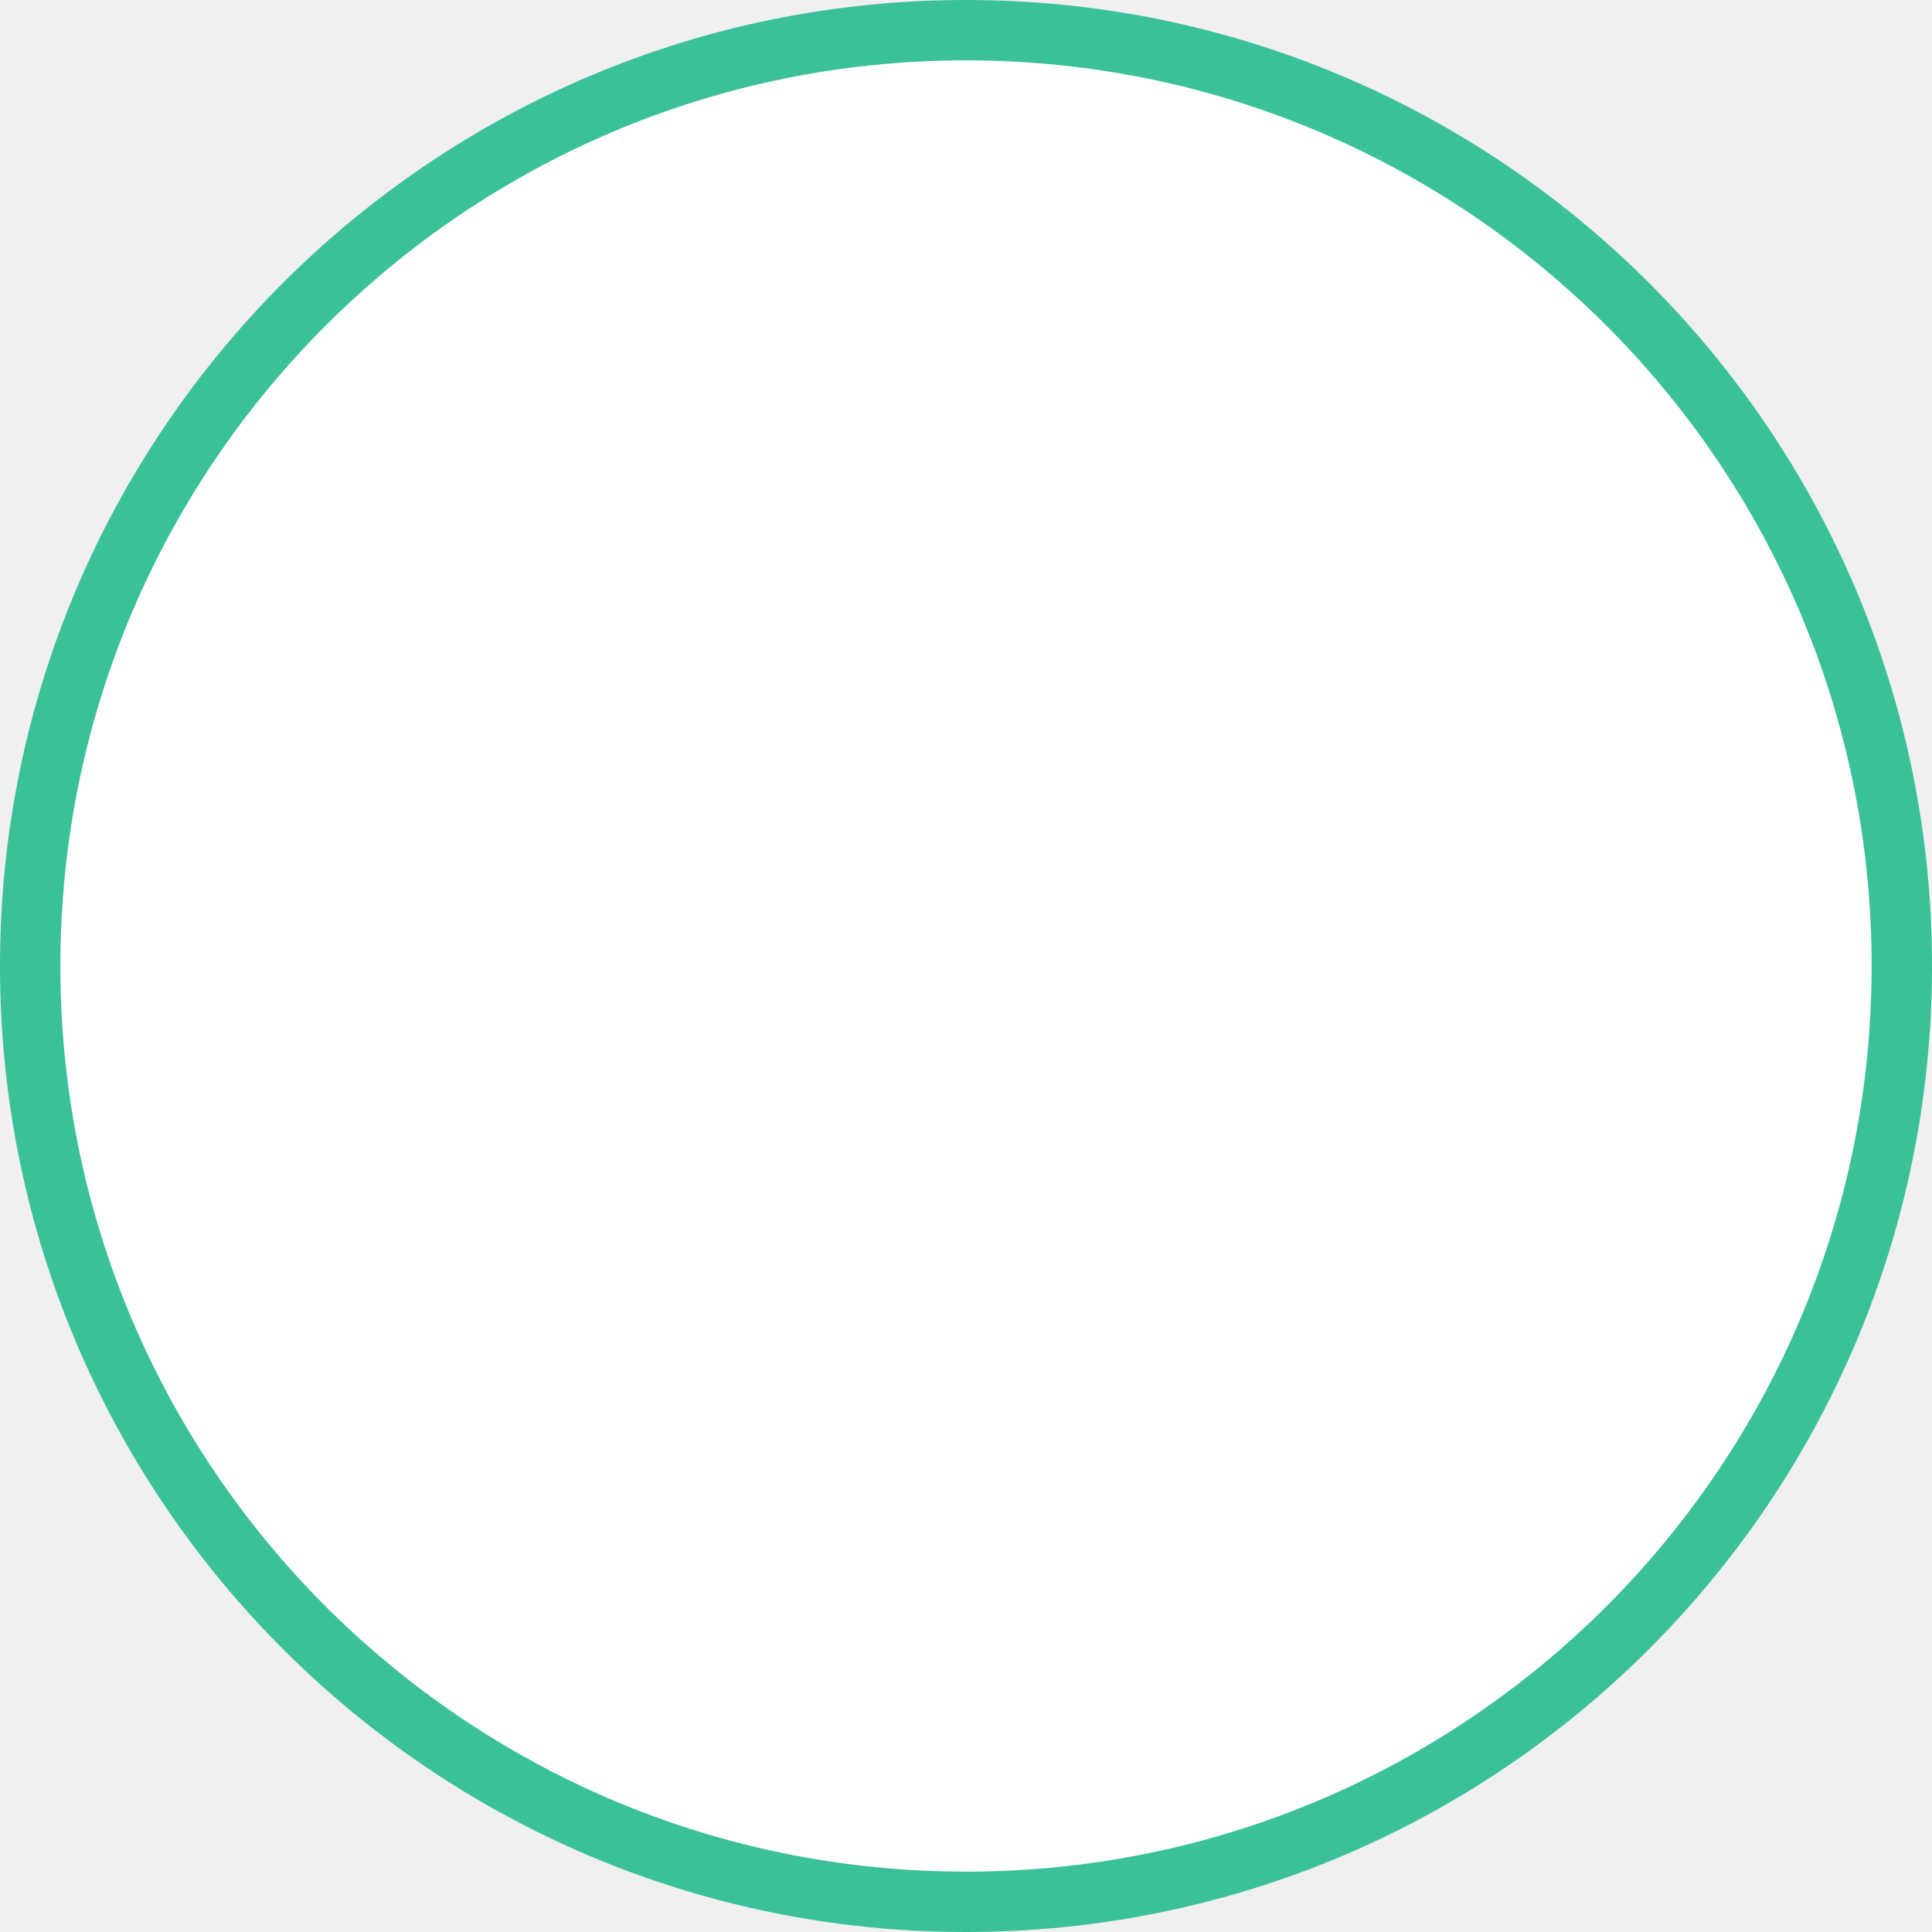
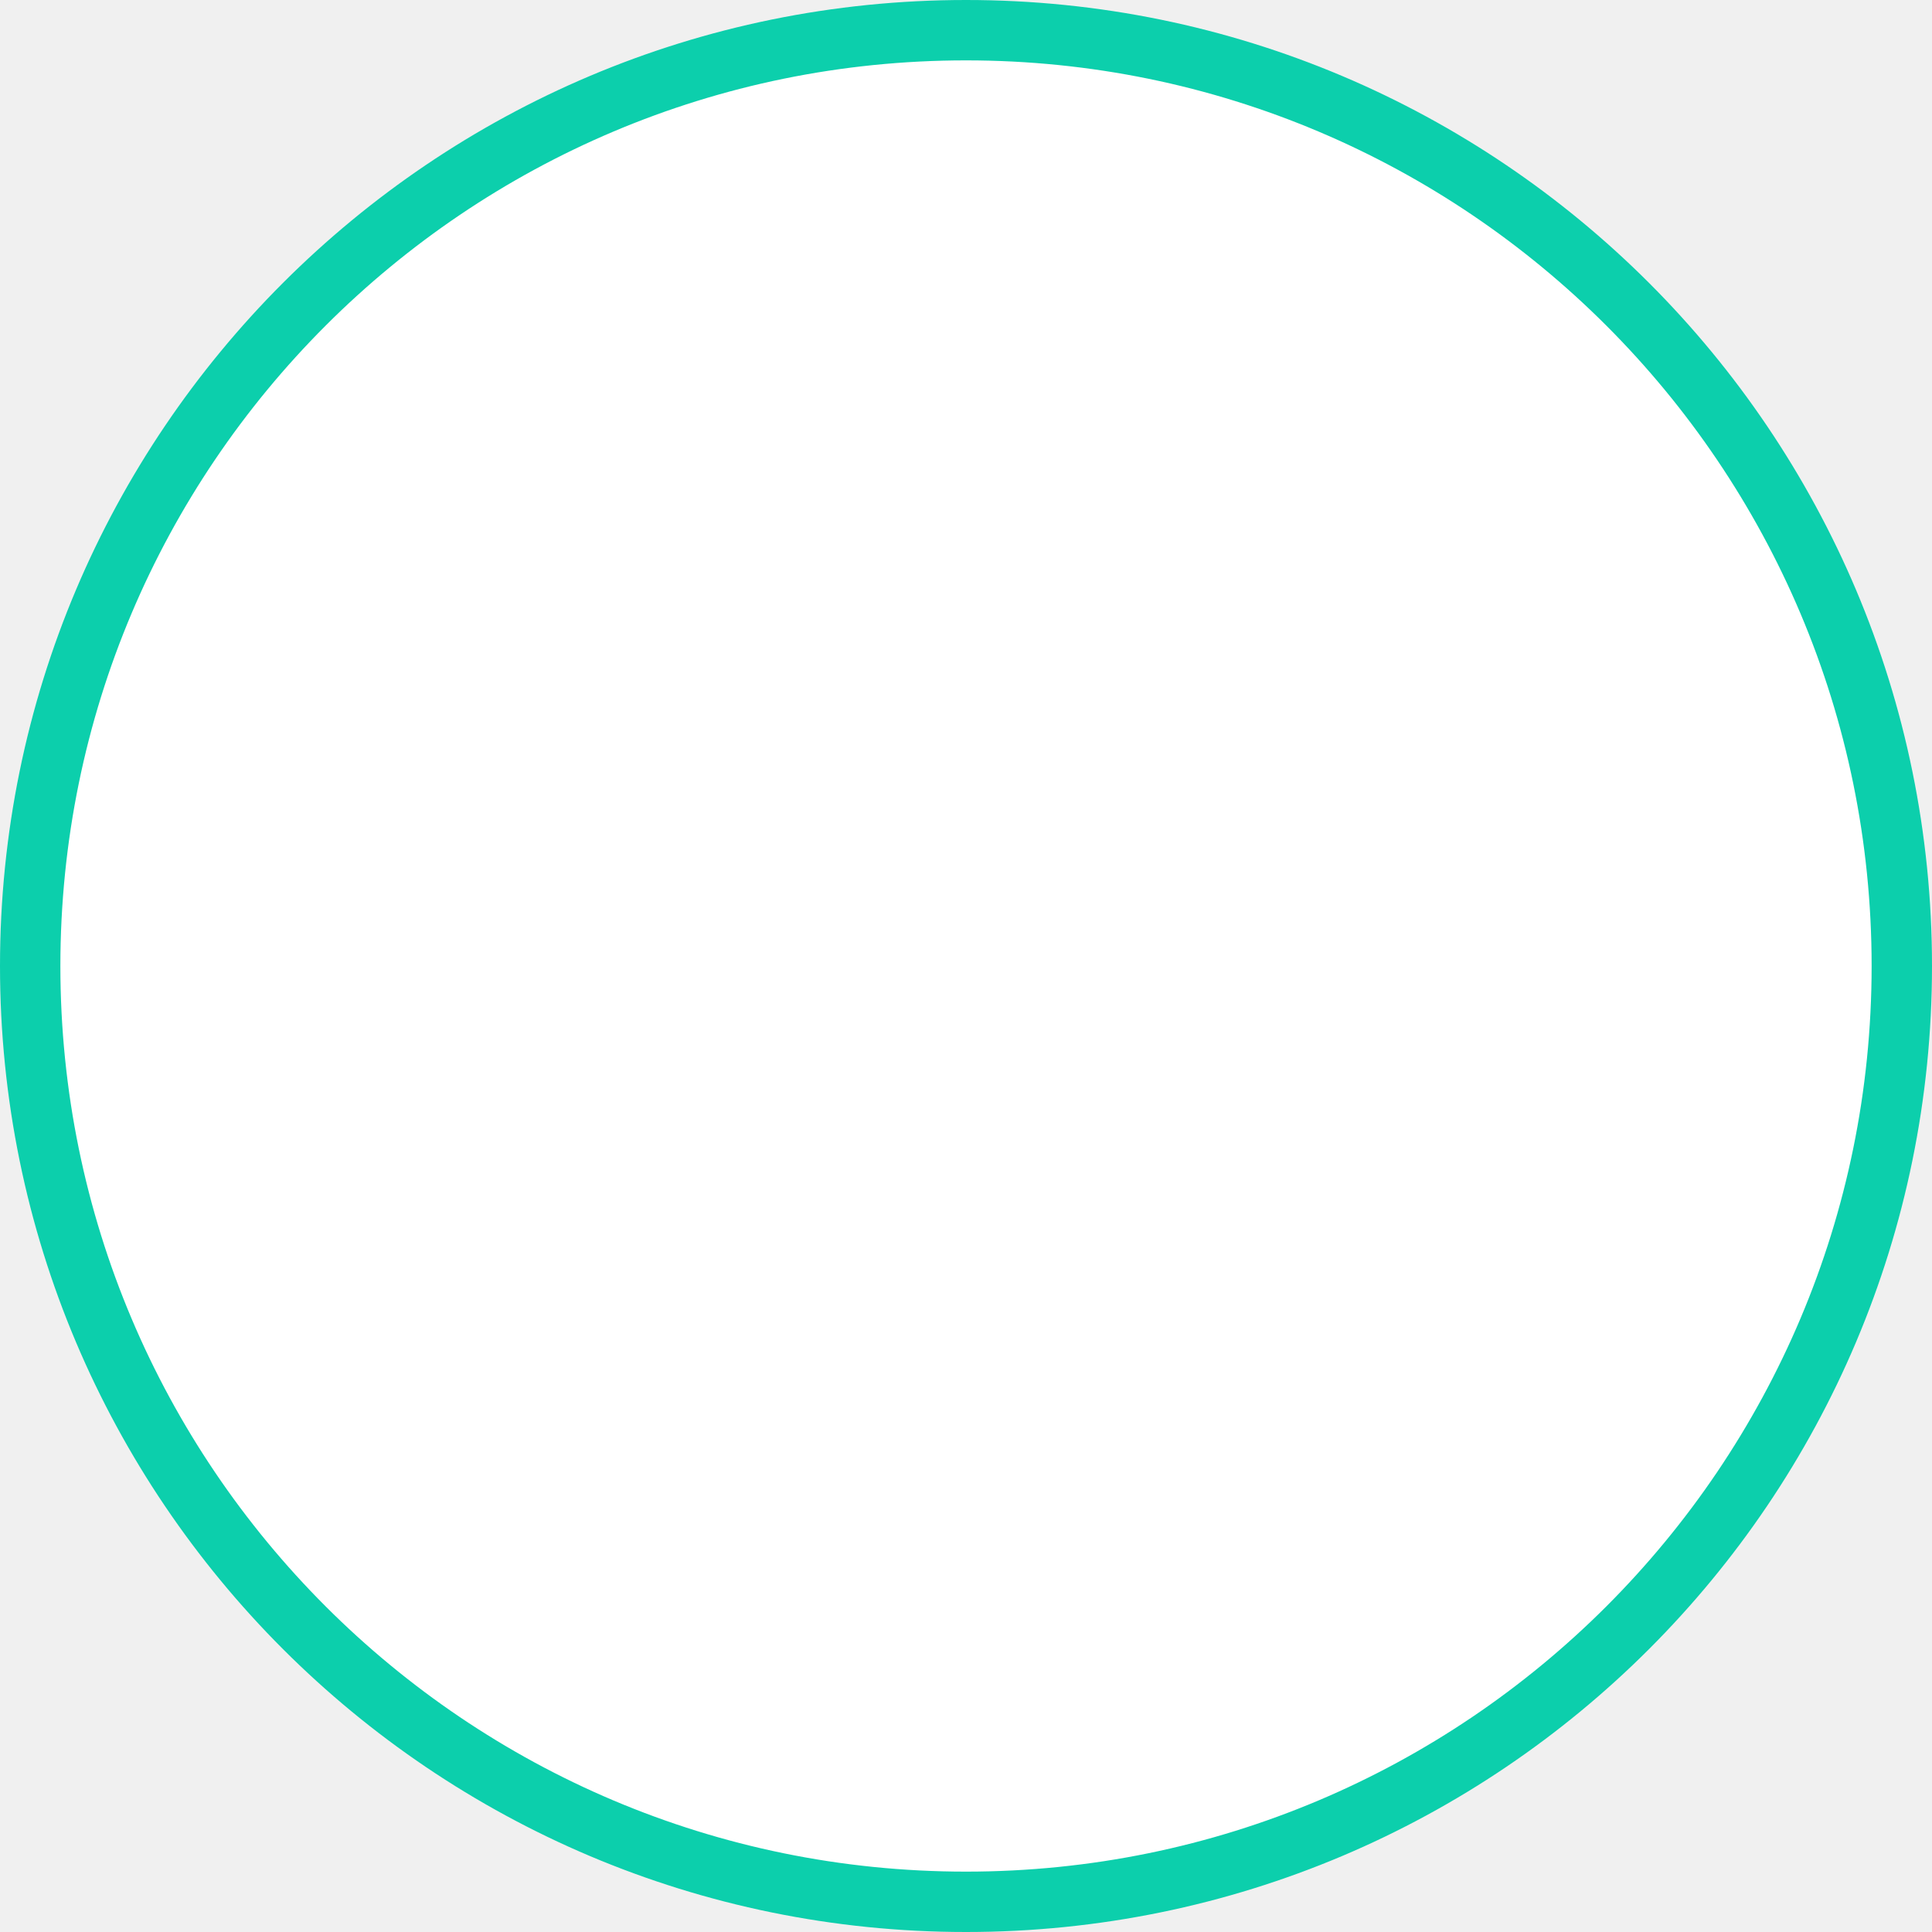
<svg xmlns="http://www.w3.org/2000/svg" width="32" height="32" viewBox="0 0 32 32" fill="none">
-   <circle cx="16" cy="16" r="15.5" fill="#fff" stroke="#3BC199" />
+   <circle cx="16" cy="16" r="15.5" fill="#fff" stroke="#0CCFAC" />
</svg>
